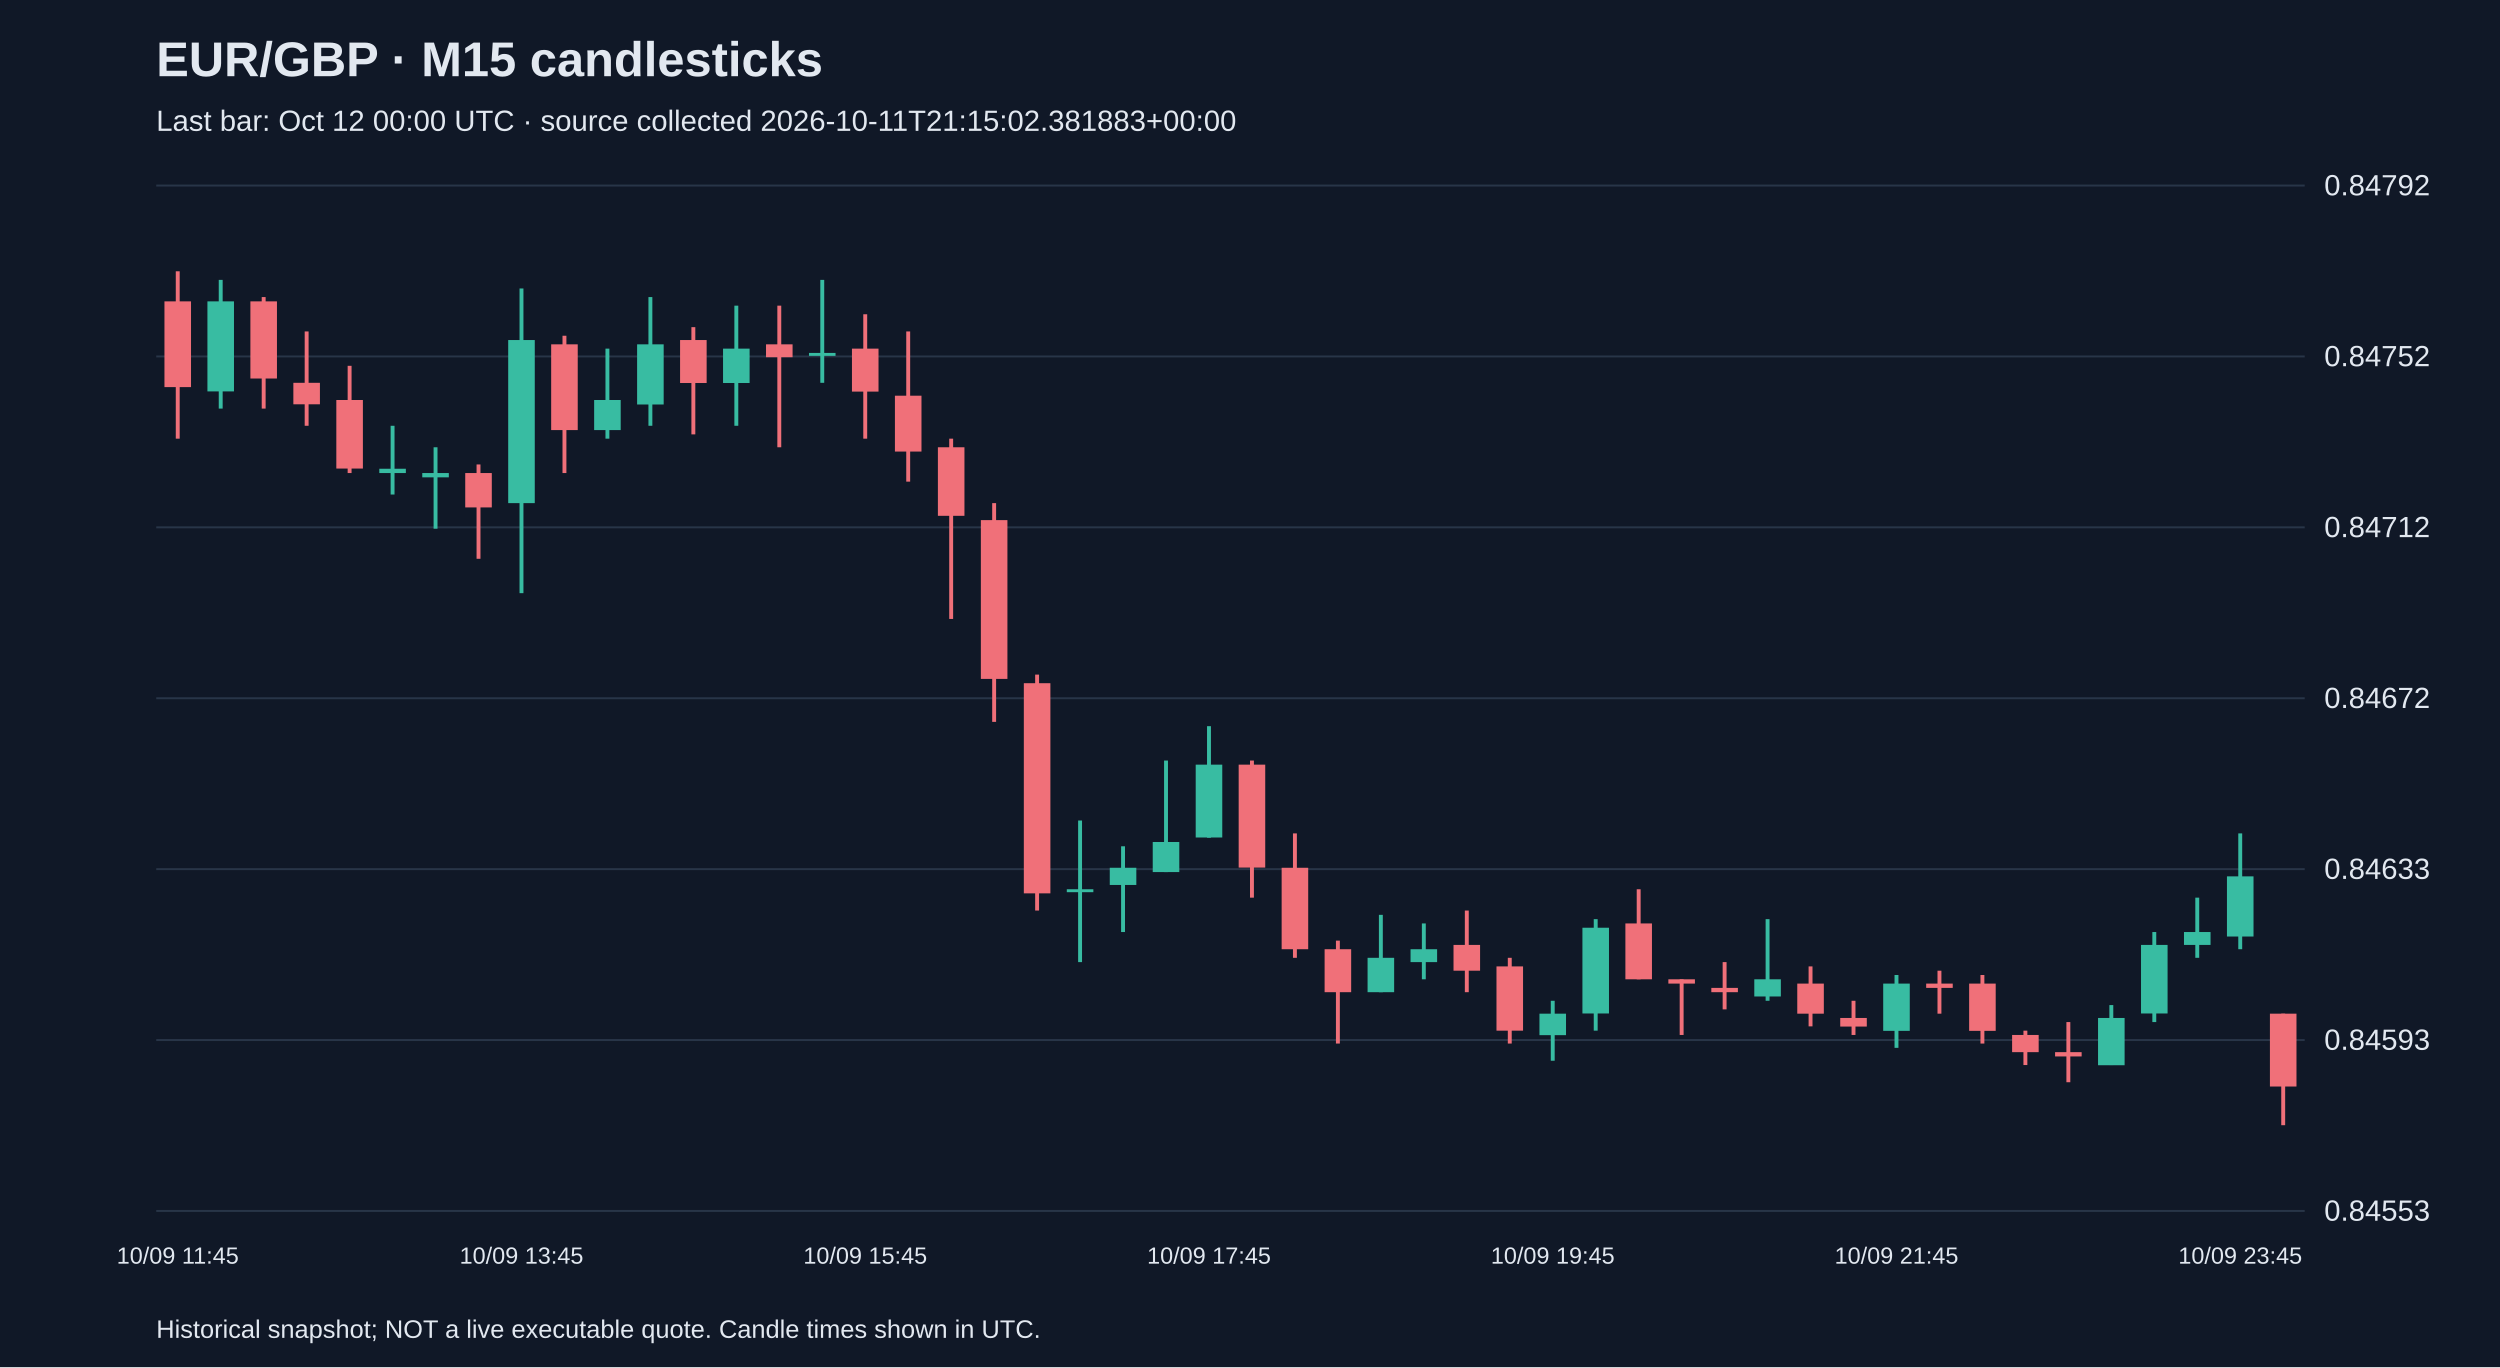
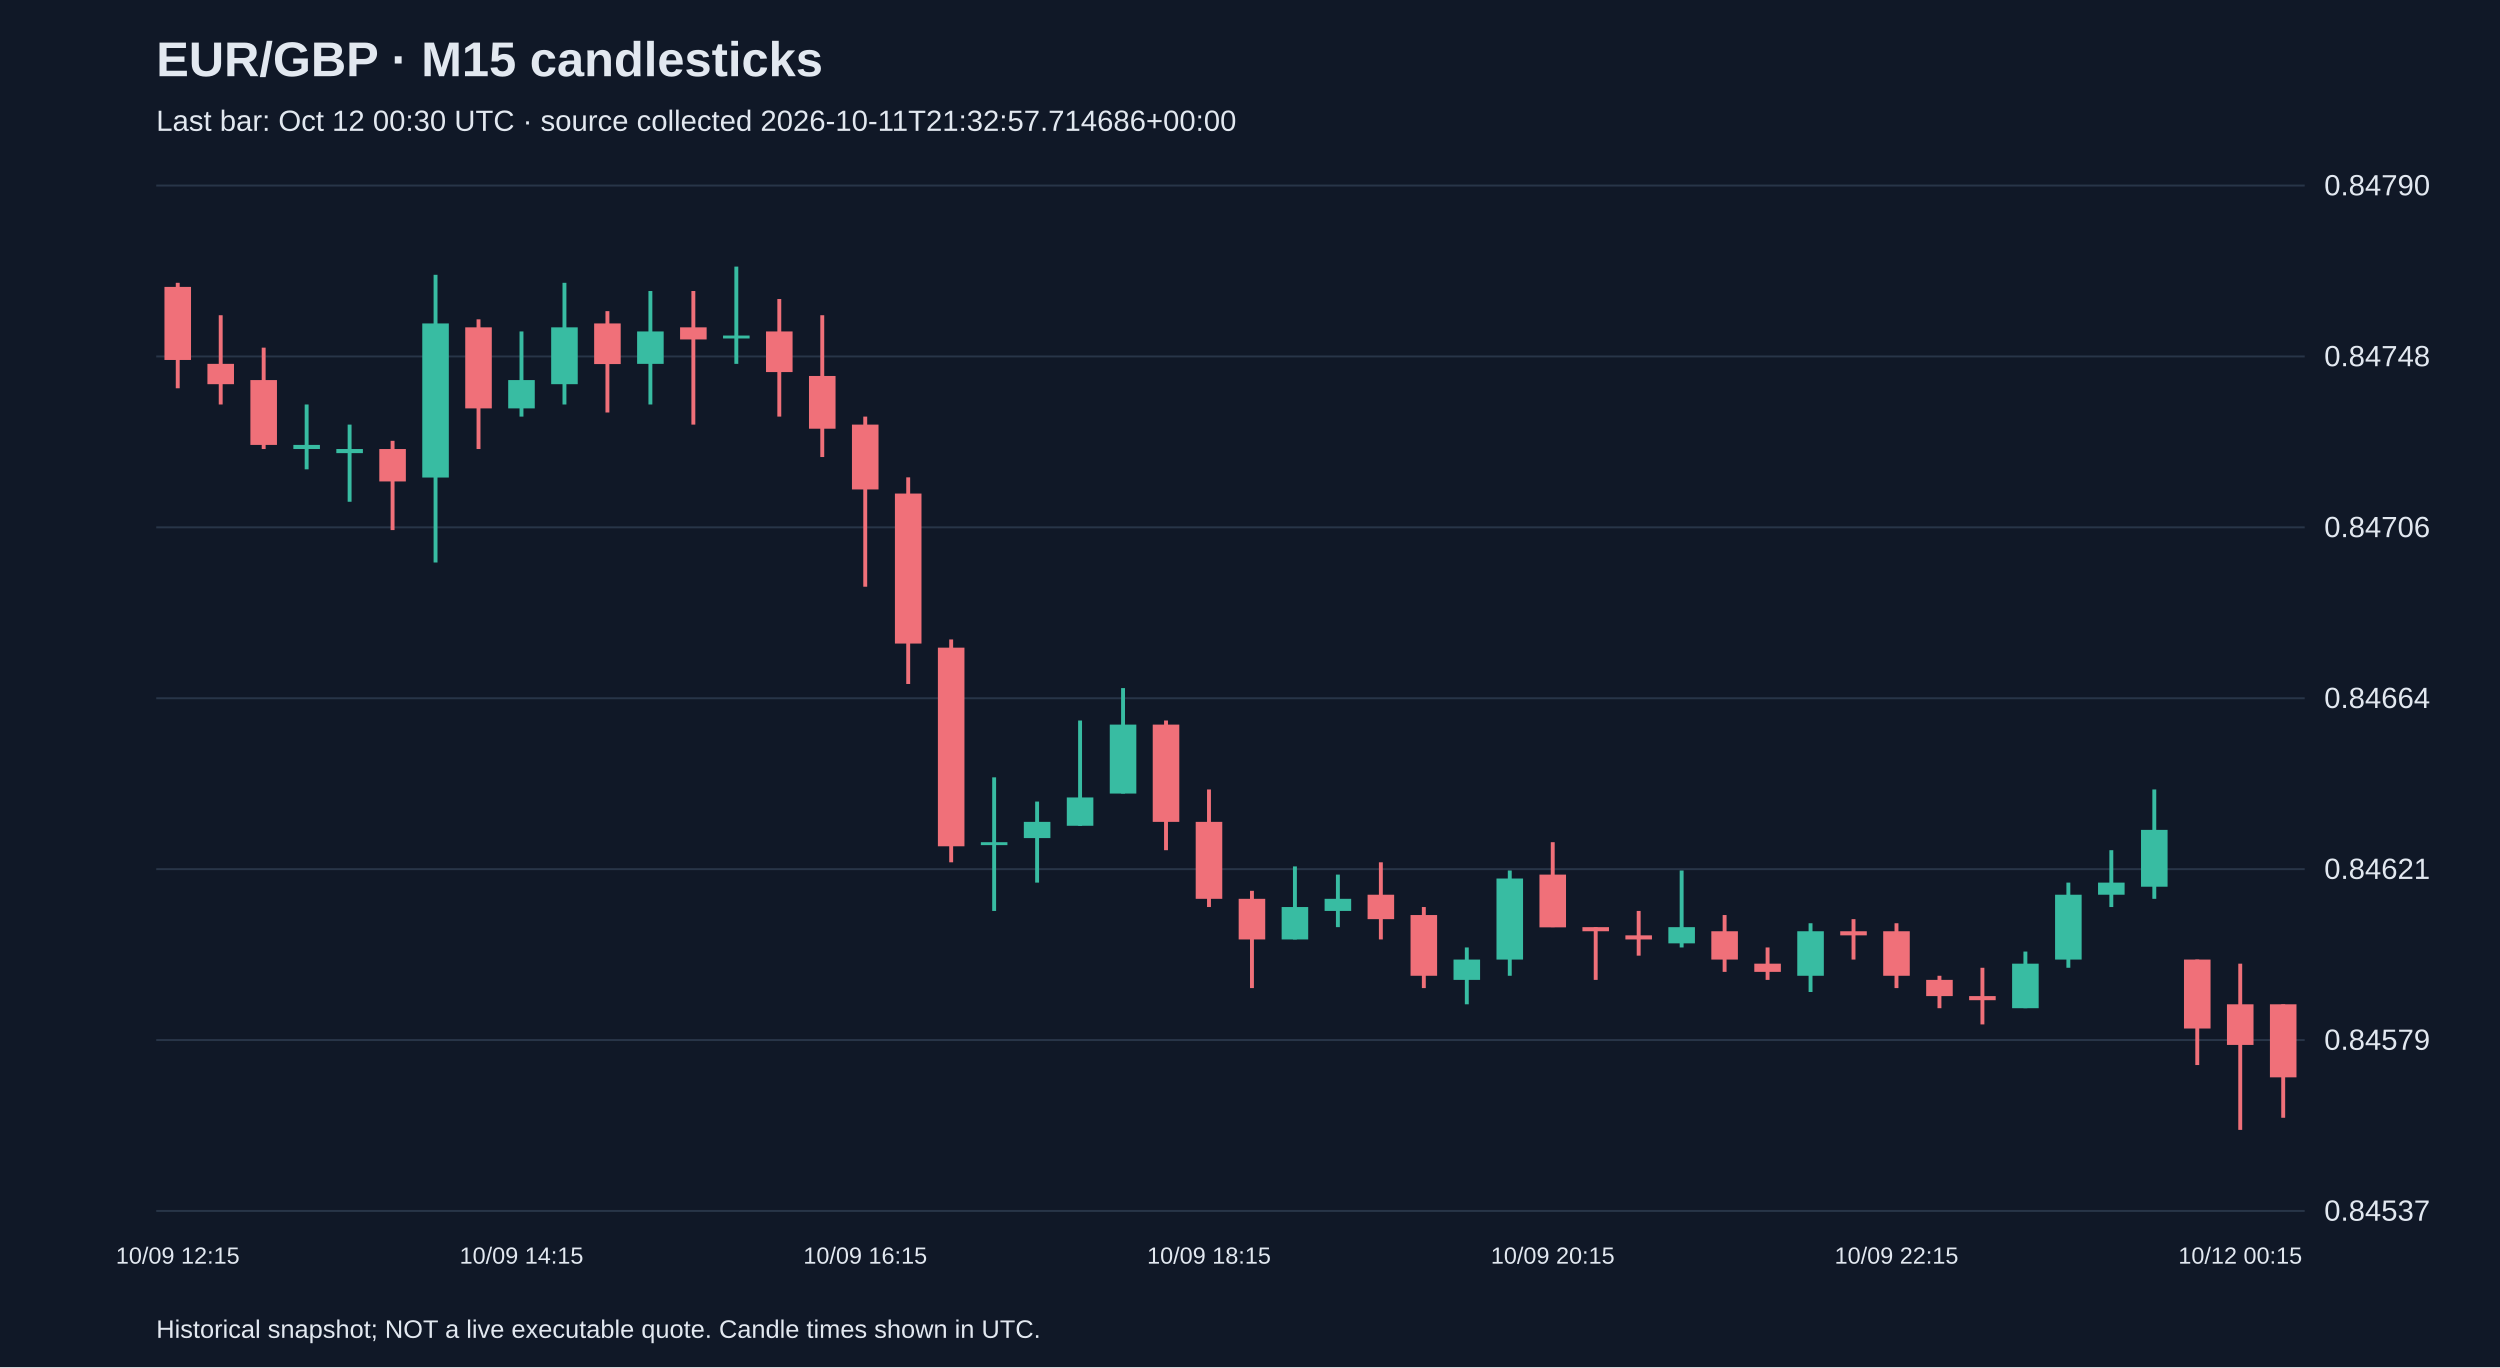
<svg xmlns="http://www.w3.org/2000/svg" viewBox="0 0 1280 700">
  <rect width="100%" height="100%" fill="#101827" />
  <style>text{font-family:Arial,sans-serif;fill:#e2e8f0}</style>
  <text x="80" y="39" font-size="25" font-weight="bold">EUR/GBP · M15 candlesticks</text>
-   <text x="80" y="67" font-size="15" fill="#a6b1c5">Last bar: Oct 12 00:00 UTC · source collected 2026-10-11T21:15:02.381883+00:00</text>
+   <text x="80" y="67" font-size="15" fill="#a6b1c5">Last bar: Oct 12 00:30 UTC · source collected 2026-10-11T21:32:57.714686+00:00</text>
  <line x1="80" y1="620.0" x2="1180" y2="620.0" stroke="#283548" />
-   <text x="1190" y="625.0" font-size="15">0.84553</text>
+   <text x="1190" y="625.0" font-size="15">0.84537</text>
  <line x1="80" y1="532.5" x2="1180" y2="532.5" stroke="#283548" />
-   <text x="1190" y="537.5" font-size="15">0.84593</text>
+   <text x="1190" y="537.5" font-size="15">0.84579</text>
  <line x1="80" y1="445.0" x2="1180" y2="445.0" stroke="#283548" />
-   <text x="1190" y="450.0" font-size="15">0.84633</text>
+   <text x="1190" y="450.0" font-size="15">0.84621</text>
  <line x1="80" y1="357.5" x2="1180" y2="357.5" stroke="#283548" />
-   <text x="1190" y="362.5" font-size="15">0.84672</text>
+   <text x="1190" y="362.5" font-size="15">0.84664</text>
  <line x1="80" y1="270.0" x2="1180" y2="270.0" stroke="#283548" />
-   <text x="1190" y="275.0" font-size="15">0.84712</text>
+   <text x="1190" y="275.0" font-size="15">0.84706</text>
  <line x1="80" y1="182.5" x2="1180" y2="182.5" stroke="#283548" />
-   <text x="1190" y="187.5" font-size="15">0.84752</text>
+   <text x="1190" y="187.5" font-size="15">0.84748</text>
  <line x1="80" y1="95.0" x2="1180" y2="95.0" stroke="#283548" />
-   <text x="1190" y="100.0" font-size="15">0.84792</text>
-   <line x1="91.0" y1="138.9" x2="91.0" y2="224.6" stroke="#f07079" stroke-width="2" />
-   <rect x="84.2" y="154.3" width="13.6" height="43.9" fill="#f07079" />
-   <text x="91.0" y="647" text-anchor="middle" font-size="12">10/09 11:45</text>
-   <line x1="113.0" y1="143.3" x2="113.0" y2="209.2" stroke="#38bca2" stroke-width="2" />
-   <rect x="106.2" y="154.3" width="13.6" height="46.1" fill="#38bca2" />
-   <line x1="135.0" y1="152.1" x2="135.0" y2="209.2" stroke="#f07079" stroke-width="2" />
-   <rect x="128.2" y="154.3" width="13.6" height="39.5" fill="#f07079" />
-   <line x1="157.0" y1="169.7" x2="157.0" y2="218.0" stroke="#f07079" stroke-width="2" />
-   <rect x="150.2" y="196.0" width="13.6" height="11.0" fill="#f07079" />
-   <line x1="179.0" y1="187.3" x2="179.0" y2="242.2" stroke="#f07079" stroke-width="2" />
-   <rect x="172.2" y="204.8" width="13.6" height="35.1" fill="#f07079" />
-   <line x1="201.0" y1="218.0" x2="201.0" y2="253.2" stroke="#38bca2" stroke-width="2" />
-   <rect x="194.2" y="240.0" width="13.6" height="2.2" fill="#38bca2" />
-   <line x1="223.0" y1="229.0" x2="223.0" y2="270.7" stroke="#38bca2" stroke-width="2" />
-   <rect x="216.2" y="242.2" width="13.6" height="2.2" fill="#38bca2" />
-   <line x1="245.0" y1="237.8" x2="245.0" y2="286.1" stroke="#f07079" stroke-width="2" />
-   <rect x="238.2" y="242.2" width="13.6" height="17.6" fill="#f07079" />
-   <line x1="267.0" y1="147.7" x2="267.0" y2="303.7" stroke="#38bca2" stroke-width="2" />
-   <rect x="260.2" y="174.1" width="13.6" height="83.5" fill="#38bca2" />
-   <text x="267.0" y="647" text-anchor="middle" font-size="12">10/09 13:45</text>
-   <line x1="289.0" y1="171.9" x2="289.0" y2="242.2" stroke="#f07079" stroke-width="2" />
-   <rect x="282.2" y="176.3" width="13.6" height="43.9" fill="#f07079" />
-   <line x1="311.0" y1="178.5" x2="311.0" y2="224.6" stroke="#38bca2" stroke-width="2" />
-   <rect x="304.2" y="204.8" width="13.6" height="15.4" fill="#38bca2" />
-   <line x1="333.0" y1="152.1" x2="333.0" y2="218.0" stroke="#38bca2" stroke-width="2" />
-   <rect x="326.2" y="176.3" width="13.6" height="30.8" fill="#38bca2" />
-   <line x1="355.0" y1="167.5" x2="355.0" y2="222.4" stroke="#f07079" stroke-width="2" />
-   <rect x="348.2" y="174.1" width="13.6" height="22.0" fill="#f07079" />
-   <line x1="377.0" y1="156.5" x2="377.0" y2="218.0" stroke="#38bca2" stroke-width="2" />
-   <rect x="370.2" y="178.5" width="13.6" height="17.6" fill="#38bca2" />
-   <line x1="399.0" y1="156.5" x2="399.0" y2="229.0" stroke="#f07079" stroke-width="2" />
-   <rect x="392.2" y="176.3" width="13.6" height="6.6" fill="#f07079" />
-   <line x1="421.0" y1="143.3" x2="421.0" y2="196.0" stroke="#38bca2" stroke-width="2" />
-   <rect x="414.2" y="180.7" width="13.6" height="1.5" fill="#38bca2" />
-   <line x1="443.0" y1="160.9" x2="443.0" y2="224.6" stroke="#f07079" stroke-width="2" />
-   <rect x="436.2" y="178.5" width="13.6" height="22.0" fill="#f07079" />
-   <text x="443.0" y="647" text-anchor="middle" font-size="12">10/09 15:45</text>
-   <line x1="465.0" y1="169.7" x2="465.0" y2="246.6" stroke="#f07079" stroke-width="2" />
-   <rect x="458.2" y="202.6" width="13.6" height="28.6" fill="#f07079" />
-   <line x1="487.0" y1="224.6" x2="487.0" y2="316.9" stroke="#f07079" stroke-width="2" />
-   <rect x="480.2" y="229.0" width="13.6" height="35.1" fill="#f07079" />
-   <line x1="509.0" y1="257.6" x2="509.0" y2="369.6" stroke="#f07079" stroke-width="2" />
-   <rect x="502.2" y="266.3" width="13.6" height="81.3" fill="#f07079" />
-   <line x1="531.0" y1="345.4" x2="531.0" y2="466.2" stroke="#f07079" stroke-width="2" />
-   <rect x="524.2" y="349.8" width="13.6" height="107.6" fill="#f07079" />
-   <line x1="553.0" y1="420.1" x2="553.0" y2="492.6" stroke="#38bca2" stroke-width="2" />
-   <rect x="546.2" y="455.3" width="13.6" height="1.5" fill="#38bca2" />
-   <line x1="575.0" y1="433.3" x2="575.0" y2="477.2" stroke="#38bca2" stroke-width="2" />
-   <rect x="568.2" y="444.3" width="13.6" height="8.8" fill="#38bca2" />
-   <line x1="597.0" y1="389.4" x2="597.0" y2="446.5" stroke="#38bca2" stroke-width="2" />
-   <rect x="590.2" y="431.1" width="13.6" height="15.4" fill="#38bca2" />
-   <line x1="619.0" y1="371.8" x2="619.0" y2="428.9" stroke="#38bca2" stroke-width="2" />
-   <rect x="612.2" y="391.5" width="13.6" height="37.3" fill="#38bca2" />
-   <text x="619.0" y="647" text-anchor="middle" font-size="12">10/09 17:45</text>
-   <line x1="641.0" y1="389.4" x2="641.0" y2="459.6" stroke="#f07079" stroke-width="2" />
-   <rect x="634.2" y="391.5" width="13.6" height="52.7" fill="#f07079" />
-   <line x1="663.0" y1="426.7" x2="663.0" y2="490.4" stroke="#f07079" stroke-width="2" />
-   <rect x="656.2" y="444.3" width="13.6" height="41.7" fill="#f07079" />
-   <line x1="685.0" y1="481.6" x2="685.0" y2="534.3" stroke="#f07079" stroke-width="2" />
-   <rect x="678.2" y="486.0" width="13.6" height="22.0" fill="#f07079" />
-   <line x1="707.0" y1="468.4" x2="707.0" y2="508.0" stroke="#38bca2" stroke-width="2" />
-   <rect x="700.2" y="490.4" width="13.6" height="17.6" fill="#38bca2" />
-   <line x1="729.0" y1="472.8" x2="729.0" y2="501.4" stroke="#38bca2" stroke-width="2" />
-   <rect x="722.2" y="486.0" width="13.6" height="6.6" fill="#38bca2" />
-   <line x1="751.0" y1="466.2" x2="751.0" y2="508.0" stroke="#f07079" stroke-width="2" />
-   <rect x="744.2" y="483.8" width="13.6" height="13.2" fill="#f07079" />
-   <line x1="773.0" y1="490.4" x2="773.0" y2="534.3" stroke="#f07079" stroke-width="2" />
-   <rect x="766.2" y="494.8" width="13.6" height="32.9" fill="#f07079" />
-   <line x1="795.0" y1="512.4" x2="795.0" y2="543.1" stroke="#38bca2" stroke-width="2" />
-   <rect x="788.2" y="519.0" width="13.6" height="11.0" fill="#38bca2" />
-   <text x="795.0" y="647" text-anchor="middle" font-size="12">10/09 19:45</text>
-   <line x1="817.0" y1="470.6" x2="817.0" y2="527.7" stroke="#38bca2" stroke-width="2" />
-   <rect x="810.2" y="475.0" width="13.6" height="43.9" fill="#38bca2" />
-   <line x1="839.0" y1="455.3" x2="839.0" y2="501.4" stroke="#f07079" stroke-width="2" />
-   <rect x="832.2" y="472.8" width="13.6" height="28.6" fill="#f07079" />
-   <line x1="861.0" y1="501.4" x2="861.0" y2="529.9" stroke="#f07079" stroke-width="2" />
-   <rect x="854.2" y="501.4" width="13.6" height="2.2" fill="#f07079" />
-   <line x1="883.0" y1="492.6" x2="883.0" y2="516.8" stroke="#f07079" stroke-width="2" />
-   <rect x="876.2" y="505.8" width="13.6" height="2.2" fill="#f07079" />
-   <line x1="905.0" y1="470.6" x2="905.0" y2="512.4" stroke="#38bca2" stroke-width="2" />
-   <rect x="898.2" y="501.4" width="13.6" height="8.8" fill="#38bca2" />
-   <line x1="927.0" y1="494.8" x2="927.0" y2="525.5" stroke="#f07079" stroke-width="2" />
-   <rect x="920.2" y="503.6" width="13.6" height="15.4" fill="#f07079" />
-   <line x1="949.0" y1="512.4" x2="949.0" y2="529.9" stroke="#f07079" stroke-width="2" />
-   <rect x="942.2" y="521.2" width="13.6" height="4.4" fill="#f07079" />
-   <line x1="971.0" y1="499.2" x2="971.0" y2="536.5" stroke="#38bca2" stroke-width="2" />
-   <rect x="964.2" y="503.6" width="13.6" height="24.2" fill="#38bca2" />
-   <text x="971.0" y="647" text-anchor="middle" font-size="12">10/09 21:45</text>
-   <line x1="993.0" y1="497.0" x2="993.0" y2="519.0" stroke="#f07079" stroke-width="2" />
-   <rect x="986.2" y="503.6" width="13.6" height="2.2" fill="#f07079" />
-   <line x1="1015.0" y1="499.2" x2="1015.0" y2="534.3" stroke="#f07079" stroke-width="2" />
-   <rect x="1008.2" y="503.6" width="13.6" height="24.2" fill="#f07079" />
-   <line x1="1037.0" y1="527.7" x2="1037.0" y2="545.3" stroke="#f07079" stroke-width="2" />
-   <rect x="1030.2" y="529.9" width="13.6" height="8.8" fill="#f07079" />
-   <line x1="1059.0" y1="523.3" x2="1059.0" y2="554.1" stroke="#f07079" stroke-width="2" />
-   <rect x="1052.2" y="538.7" width="13.6" height="2.2" fill="#f07079" />
-   <line x1="1081.0" y1="514.6" x2="1081.0" y2="545.3" stroke="#38bca2" stroke-width="2" />
-   <rect x="1074.2" y="521.2" width="13.6" height="24.2" fill="#38bca2" />
-   <line x1="1103.0" y1="477.2" x2="1103.0" y2="523.3" stroke="#38bca2" stroke-width="2" />
-   <rect x="1096.2" y="483.8" width="13.6" height="35.1" fill="#38bca2" />
-   <line x1="1125.0" y1="459.6" x2="1125.0" y2="490.4" stroke="#38bca2" stroke-width="2" />
-   <rect x="1118.2" y="477.2" width="13.6" height="6.6" fill="#38bca2" />
-   <line x1="1147.0" y1="426.7" x2="1147.0" y2="486.0" stroke="#38bca2" stroke-width="2" />
-   <rect x="1140.2" y="448.7" width="13.6" height="30.8" fill="#38bca2" />
-   <text x="1147.0" y="647" text-anchor="middle" font-size="12">10/09 23:45</text>
-   <line x1="1169.0" y1="519.0" x2="1169.0" y2="576.1" stroke="#f07079" stroke-width="2" />
-   <rect x="1162.2" y="519.0" width="13.6" height="37.3" fill="#f07079" />
+   <text x="1190" y="100.0" font-size="15">0.84790</text>
+   <line x1="91.0" y1="144.8" x2="91.0" y2="198.8" stroke="#f07079" stroke-width="2" />
+   <rect x="84.2" y="146.9" width="13.6" height="37.4" fill="#f07079" />
+   <text x="91.0" y="647" text-anchor="middle" font-size="12">10/09 12:15</text>
+   <line x1="113.0" y1="161.4" x2="113.0" y2="207.1" stroke="#f07079" stroke-width="2" />
+   <rect x="106.2" y="186.3" width="13.6" height="10.4" fill="#f07079" />
+   <line x1="135.0" y1="178.0" x2="135.0" y2="229.9" stroke="#f07079" stroke-width="2" />
+   <rect x="128.2" y="194.6" width="13.6" height="33.2" fill="#f07079" />
+   <line x1="157.0" y1="207.1" x2="157.0" y2="240.3" stroke="#38bca2" stroke-width="2" />
+   <rect x="150.2" y="227.8" width="13.6" height="2.1" fill="#38bca2" />
+   <line x1="179.0" y1="217.4" x2="179.0" y2="256.9" stroke="#38bca2" stroke-width="2" />
+   <rect x="172.2" y="229.9" width="13.6" height="2.1" fill="#38bca2" />
+   <line x1="201.0" y1="225.7" x2="201.0" y2="271.4" stroke="#f07079" stroke-width="2" />
+   <rect x="194.2" y="229.9" width="13.6" height="16.6" fill="#f07079" />
+   <line x1="223.0" y1="140.7" x2="223.0" y2="288.0" stroke="#38bca2" stroke-width="2" />
+   <rect x="216.2" y="165.6" width="13.6" height="78.9" fill="#38bca2" />
+   <line x1="245.0" y1="163.5" x2="245.0" y2="229.9" stroke="#f07079" stroke-width="2" />
+   <rect x="238.2" y="167.6" width="13.6" height="41.5" fill="#f07079" />
+   <line x1="267.0" y1="169.7" x2="267.0" y2="213.3" stroke="#38bca2" stroke-width="2" />
+   <rect x="260.2" y="194.6" width="13.6" height="14.5" fill="#38bca2" />
+   <text x="267.0" y="647" text-anchor="middle" font-size="12">10/09 14:15</text>
+   <line x1="289.0" y1="144.8" x2="289.0" y2="207.1" stroke="#38bca2" stroke-width="2" />
+   <rect x="282.2" y="167.6" width="13.6" height="29.1" fill="#38bca2" />
+   <line x1="311.0" y1="159.3" x2="311.0" y2="211.2" stroke="#f07079" stroke-width="2" />
+   <rect x="304.2" y="165.6" width="13.6" height="20.8" fill="#f07079" />
+   <line x1="333.0" y1="149.0" x2="333.0" y2="207.1" stroke="#38bca2" stroke-width="2" />
+   <rect x="326.2" y="169.7" width="13.6" height="16.6" fill="#38bca2" />
+   <line x1="355.0" y1="149.0" x2="355.0" y2="217.4" stroke="#f07079" stroke-width="2" />
+   <rect x="348.2" y="167.6" width="13.6" height="6.2" fill="#f07079" />
+   <line x1="377.0" y1="136.5" x2="377.0" y2="186.3" stroke="#38bca2" stroke-width="2" />
+   <rect x="370.2" y="171.8" width="13.6" height="1.5" fill="#38bca2" />
+   <line x1="399.0" y1="153.1" x2="399.0" y2="213.3" stroke="#f07079" stroke-width="2" />
+   <rect x="392.2" y="169.7" width="13.6" height="20.8" fill="#f07079" />
+   <line x1="421.0" y1="161.4" x2="421.0" y2="234.0" stroke="#f07079" stroke-width="2" />
+   <rect x="414.2" y="192.5" width="13.6" height="27.0" fill="#f07079" />
+   <line x1="443.0" y1="213.3" x2="443.0" y2="300.4" stroke="#f07079" stroke-width="2" />
+   <rect x="436.2" y="217.4" width="13.6" height="33.2" fill="#f07079" />
+   <text x="443.0" y="647" text-anchor="middle" font-size="12">10/09 16:15</text>
+   <line x1="465.0" y1="244.4" x2="465.0" y2="350.2" stroke="#f07079" stroke-width="2" />
+   <rect x="458.2" y="252.7" width="13.6" height="76.8" fill="#f07079" />
+   <line x1="487.0" y1="327.4" x2="487.0" y2="441.5" stroke="#f07079" stroke-width="2" />
+   <rect x="480.2" y="331.6" width="13.6" height="101.7" fill="#f07079" />
+   <line x1="509.0" y1="398.0" x2="509.0" y2="466.4" stroke="#38bca2" stroke-width="2" />
+   <rect x="502.2" y="431.2" width="13.6" height="1.5" fill="#38bca2" />
+   <line x1="531.0" y1="410.4" x2="531.0" y2="451.9" stroke="#38bca2" stroke-width="2" />
+   <rect x="524.2" y="420.8" width="13.6" height="8.3" fill="#38bca2" />
+   <line x1="553.0" y1="368.9" x2="553.0" y2="422.9" stroke="#38bca2" stroke-width="2" />
+   <rect x="546.2" y="408.3" width="13.6" height="14.5" fill="#38bca2" />
+   <line x1="575.0" y1="352.3" x2="575.0" y2="406.3" stroke="#38bca2" stroke-width="2" />
+   <rect x="568.2" y="371.0" width="13.6" height="35.3" fill="#38bca2" />
+   <line x1="597.0" y1="368.9" x2="597.0" y2="435.3" stroke="#f07079" stroke-width="2" />
+   <rect x="590.2" y="371.0" width="13.6" height="49.8" fill="#f07079" />
+   <line x1="619.0" y1="404.2" x2="619.0" y2="464.4" stroke="#f07079" stroke-width="2" />
+   <rect x="612.2" y="420.8" width="13.6" height="39.4" fill="#f07079" />
+   <text x="619.0" y="647" text-anchor="middle" font-size="12">10/09 18:15</text>
+   <line x1="641.0" y1="456.1" x2="641.0" y2="505.9" stroke="#f07079" stroke-width="2" />
+   <rect x="634.2" y="460.2" width="13.6" height="20.8" fill="#f07079" />
+   <line x1="663.0" y1="443.6" x2="663.0" y2="481.0" stroke="#38bca2" stroke-width="2" />
+   <rect x="656.2" y="464.4" width="13.6" height="16.6" fill="#38bca2" />
+   <line x1="685.0" y1="447.8" x2="685.0" y2="474.7" stroke="#38bca2" stroke-width="2" />
+   <rect x="678.2" y="460.2" width="13.6" height="6.2" fill="#38bca2" />
+   <line x1="707.0" y1="441.5" x2="707.0" y2="481.0" stroke="#f07079" stroke-width="2" />
+   <rect x="700.2" y="458.1" width="13.6" height="12.5" fill="#f07079" />
+   <line x1="729.0" y1="464.4" x2="729.0" y2="505.9" stroke="#f07079" stroke-width="2" />
+   <rect x="722.2" y="468.5" width="13.6" height="31.1" fill="#f07079" />
+   <line x1="751.0" y1="485.1" x2="751.0" y2="514.2" stroke="#38bca2" stroke-width="2" />
+   <rect x="744.2" y="491.3" width="13.6" height="10.4" fill="#38bca2" />
+   <line x1="773.0" y1="445.7" x2="773.0" y2="499.6" stroke="#38bca2" stroke-width="2" />
+   <rect x="766.2" y="449.8" width="13.6" height="41.5" fill="#38bca2" />
+   <line x1="795.0" y1="431.2" x2="795.0" y2="474.7" stroke="#f07079" stroke-width="2" />
+   <rect x="788.2" y="447.8" width="13.6" height="27.0" fill="#f07079" />
+   <text x="795.0" y="647" text-anchor="middle" font-size="12">10/09 20:15</text>
+   <line x1="817.0" y1="474.7" x2="817.0" y2="501.7" stroke="#f07079" stroke-width="2" />
+   <rect x="810.2" y="474.7" width="13.6" height="2.1" fill="#f07079" />
+   <line x1="839.0" y1="466.4" x2="839.0" y2="489.3" stroke="#f07079" stroke-width="2" />
+   <rect x="832.2" y="478.9" width="13.6" height="2.1" fill="#f07079" />
+   <line x1="861.0" y1="445.7" x2="861.0" y2="485.1" stroke="#38bca2" stroke-width="2" />
+   <rect x="854.2" y="474.7" width="13.6" height="8.3" fill="#38bca2" />
+   <line x1="883.0" y1="468.5" x2="883.0" y2="497.6" stroke="#f07079" stroke-width="2" />
+   <rect x="876.2" y="476.8" width="13.6" height="14.5" fill="#f07079" />
+   <line x1="905.0" y1="485.1" x2="905.0" y2="501.7" stroke="#f07079" stroke-width="2" />
+   <rect x="898.2" y="493.4" width="13.6" height="4.2" fill="#f07079" />
+   <line x1="927.0" y1="472.7" x2="927.0" y2="507.9" stroke="#38bca2" stroke-width="2" />
+   <rect x="920.2" y="476.8" width="13.6" height="22.8" fill="#38bca2" />
+   <line x1="949.0" y1="470.6" x2="949.0" y2="491.3" stroke="#f07079" stroke-width="2" />
+   <rect x="942.2" y="476.8" width="13.6" height="2.1" fill="#f07079" />
+   <line x1="971.0" y1="472.7" x2="971.0" y2="505.9" stroke="#f07079" stroke-width="2" />
+   <rect x="964.2" y="476.8" width="13.6" height="22.8" fill="#f07079" />
+   <text x="971.0" y="647" text-anchor="middle" font-size="12">10/09 22:15</text>
+   <line x1="993.0" y1="499.6" x2="993.0" y2="516.2" stroke="#f07079" stroke-width="2" />
+   <rect x="986.2" y="501.7" width="13.6" height="8.3" fill="#f07079" />
+   <line x1="1015.0" y1="495.5" x2="1015.0" y2="524.5" stroke="#f07079" stroke-width="2" />
+   <rect x="1008.2" y="510.0" width="13.6" height="2.1" fill="#f07079" />
+   <line x1="1037.0" y1="487.2" x2="1037.0" y2="516.2" stroke="#38bca2" stroke-width="2" />
+   <rect x="1030.2" y="493.4" width="13.6" height="22.8" fill="#38bca2" />
+   <line x1="1059.0" y1="451.9" x2="1059.0" y2="495.5" stroke="#38bca2" stroke-width="2" />
+   <rect x="1052.2" y="458.1" width="13.6" height="33.2" fill="#38bca2" />
+   <line x1="1081.0" y1="435.3" x2="1081.0" y2="464.4" stroke="#38bca2" stroke-width="2" />
+   <rect x="1074.2" y="451.9" width="13.6" height="6.2" fill="#38bca2" />
+   <line x1="1103.0" y1="404.2" x2="1103.0" y2="460.2" stroke="#38bca2" stroke-width="2" />
+   <rect x="1096.2" y="424.9" width="13.6" height="29.1" fill="#38bca2" />
+   <line x1="1125.0" y1="491.3" x2="1125.0" y2="545.3" stroke="#f07079" stroke-width="2" />
+   <rect x="1118.2" y="491.3" width="13.6" height="35.3" fill="#f07079" />
+   <line x1="1147.0" y1="493.4" x2="1147.0" y2="578.5" stroke="#f07079" stroke-width="2" />
+   <rect x="1140.2" y="514.2" width="13.6" height="20.8" fill="#f07079" />
+   <text x="1147.0" y="647" text-anchor="middle" font-size="12">10/12 00:15</text>
+   <line x1="1169.0" y1="514.2" x2="1169.0" y2="572.3" stroke="#f07079" stroke-width="2" />
+   <rect x="1162.2" y="514.2" width="13.6" height="37.4" fill="#f07079" />
  <text x="80" y="685" font-size="13">Historical snapshot; NOT a live executable quote. Candle times shown in UTC.</text>
</svg>
